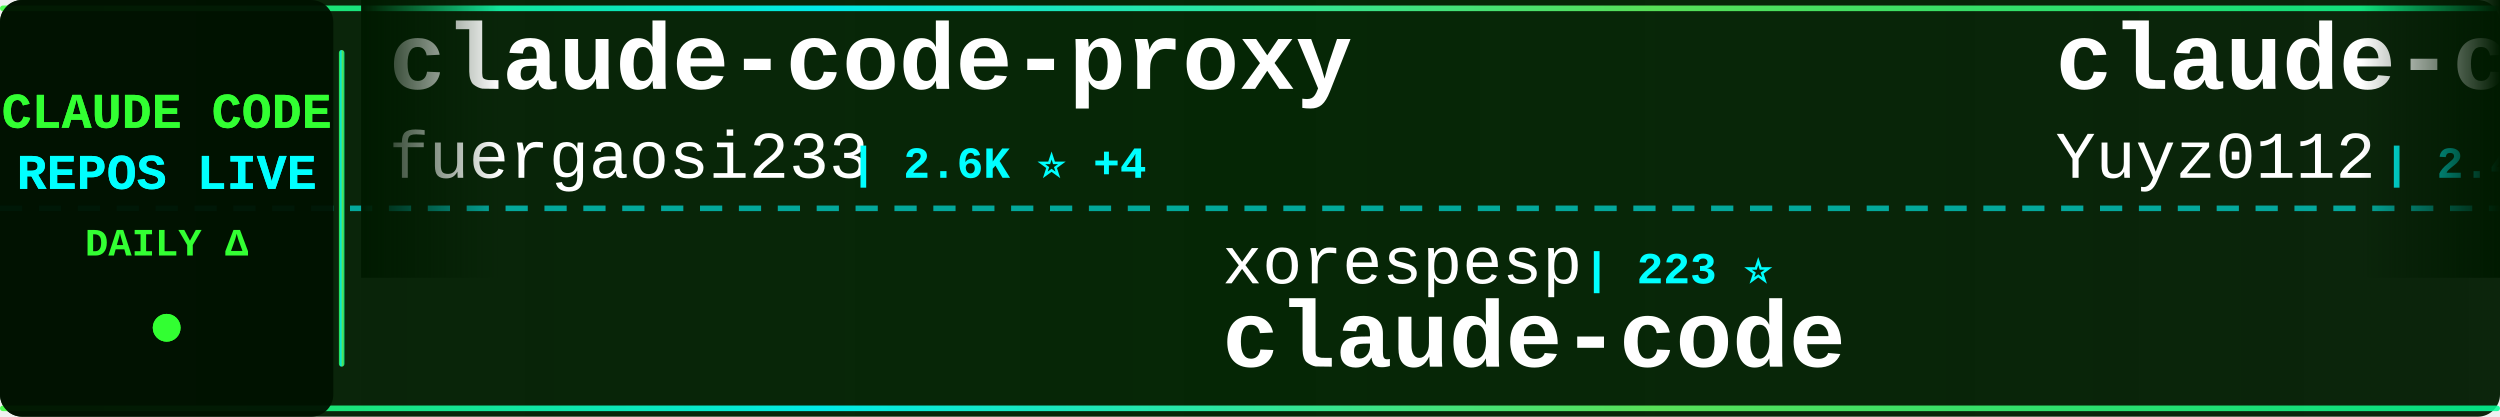
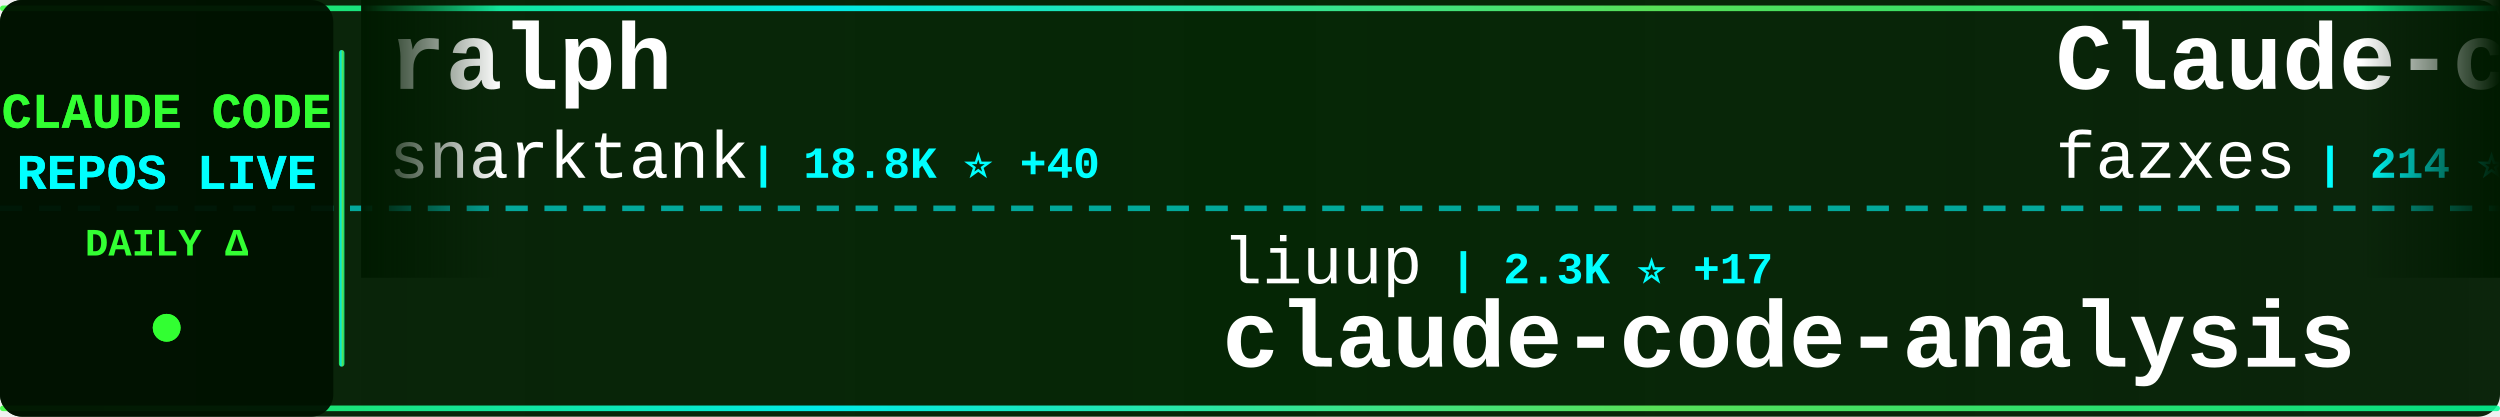
<svg xmlns="http://www.w3.org/2000/svg" width="900" height="150">
  <defs>
    <linearGradient id="tickerBg" x1="0%" y1="0%" x2="100%" y2="0%">
      <stop offset="0%" style="stop-color:#001a00;stop-opacity:0.95" />
      <stop offset="50%" style="stop-color:#002200;stop-opacity:0.98" />
      <stop offset="100%" style="stop-color:#001a00;stop-opacity:0.95" />
    </linearGradient>
    <linearGradient id="borderGrad" x1="0%" y1="0%" x2="100%" y2="0%">
      <stop offset="0%" style="stop-color:#33ff33;stop-opacity:0.85">
        <animate attributeName="stop-opacity" values="0.85;1;0.85" dur="2s" repeatCount="indefinite" />
      </stop>
      <stop offset="33%" style="stop-color:#00ffff;stop-opacity:0.9">
        <animate attributeName="stop-opacity" values="0.9;1;0.9" dur="2.2s" repeatCount="indefinite" />
      </stop>
      <stop offset="66%" style="stop-color:#66ff66;stop-opacity:0.85">
        <animate attributeName="stop-opacity" values="0.85;1;0.85" dur="1.8s" repeatCount="indefinite" />
      </stop>
      <stop offset="100%" style="stop-color:#00ff99;stop-opacity:0.85">
        <animate attributeName="stop-opacity" values="0.85;1;0.85" dur="2s" repeatCount="indefinite" />
      </stop>
    </linearGradient>
    <filter id="textGlow">
      <feGaussianBlur stdDeviation="0.1" result="coloredBlur" />
      <feMerge>
        <feMergeNode in="coloredBlur" />
        <feMergeNode in="SourceGraphic" />
      </feMerge>
    </filter>
    <filter id="metricGlow">
      <feGaussianBlur stdDeviation="0.2" result="coloredBlur" />
      <feMerge>
        <feMergeNode in="coloredBlur" />
        <feMergeNode in="SourceGraphic" />
      </feMerge>
    </filter>
    <linearGradient id="leftFade" x1="0%" y1="0%" x2="100%" y2="0%">
      <stop offset="0%" style="stop-color:#001a00;stop-opacity:1" />
      <stop offset="100%" style="stop-color:#001a00;stop-opacity:0" />
    </linearGradient>
    <linearGradient id="rightFade" x1="0%" y1="0%" x2="100%" y2="0%">
      <stop offset="0%" style="stop-color:#001a00;stop-opacity:0" />
      <stop offset="100%" style="stop-color:#001a00;stop-opacity:1" />
    </linearGradient>
  </defs>
  <rect width="900" height="150" fill="url(#tickerBg)" rx="8" />
  <rect x="0" y="2" width="900" height="2" fill="url(#borderGrad)" rx="1" />
  <rect x="0" y="146" width="900" height="2" fill="url(#borderGrad)" rx="1" />
  <line x1="0" y1="75" x2="900" y2="75" stroke="#00ffff" stroke-width="2" stroke-dasharray="8 6" opacity="0.6" />
  <rect x="0" y="0" width="120" height="150" fill="#001100" opacity="0.95" rx="8" />
  <text x="60" y="46" font-family="'Courier New', monospace" font-size="18" font-weight="bold" fill="#33ff33" text-anchor="middle" filter="url(#textGlow)">
    CLAUDE CODE
  </text>
  <text x="60" y="68" font-family="'Courier New', monospace" font-size="18" font-weight="bold" fill="#00ffff" text-anchor="middle" filter="url(#textGlow)">
    REPOS LIVE
  </text>
  <text x="60" y="92" font-family="'Courier New', monospace" font-size="14" font-weight="bold" fill="#33ff33" text-anchor="middle">
    DAILY Δ
  </text>
  <circle cx="60" cy="118" r="5" fill="#33ff33" filter="url(#metricGlow)">
    <animate attributeName="r" values="4;6;4" dur="1.5s" repeatCount="indefinite" />
    <animate attributeName="opacity" values="0.6;1;0.6" dur="1.5s" repeatCount="indefinite" />
  </circle>
  <rect x="122" y="18" width="2" height="114" fill="url(#borderGrad)" rx="1" />
  <clipPath id="tickerClip">
    <rect x="130" y="0" width="770" height="150" />
  </clipPath>
  <g clip-path="url(#tickerClip)">
    <g id="tickerItems">
      <animateTransform attributeName="transform" attributeType="XML" type="translate" from="0 0" to="-3000 0" dur="54s" repeatCount="indefinite" />
      <g transform="translate(0, 0)">
+         <text x="140" y="32" font-family="'Courier New', monospace" font-size="34" font-weight="bold" fill="#ffffff">ralph</text>
+         <text x="140" y="64" font-family="'Courier New', monospace" font-size="24" font-weight="normal" fill="#ffffff" opacity="1.0">snarktank</text>
+         <text x="270" y="64" font-family="'Courier New', monospace" font-size="16" font-weight="bold" fill="#00ffff"> | 18.8K ⭐ +40</text>
+       </g>
+       <g transform="translate(300, 0)">
+         <text x="140" y="102" font-family="'Courier New', monospace" font-size="24" font-weight="normal" fill="#ffffff" opacity="1.0">liuup</text>
+         <text x="222" y="102" font-family="'Courier New', monospace" font-size="16" font-weight="bold" fill="#00ffff"> | 2.3K ⭐ +17</text>
+         <text x="140" y="132" font-family="'Courier New', monospace" font-size="34" font-weight="bold" fill="#ffffff">claude-code-analysis</text>
+       </g>
+       <g transform="translate(600, 0)">
+         <text x="140" y="32" font-family="'Courier New', monospace" font-size="34" font-weight="bold" fill="#ffffff">Claude-code</text>
+         <text x="140" y="64" font-family="'Courier New', monospace" font-size="24" font-weight="normal" fill="#ffffff" opacity="1.0">fazxes</text>
+         <text x="234" y="64" font-family="'Courier New', monospace" font-size="16" font-weight="bold" fill="#00ffff"> | 214 ⭐ +1</text>
+       </g>
+       <g transform="translate(900, 0)">
+         <text x="140" y="102" font-family="'Courier New', monospace" font-size="24" font-weight="normal" fill="#ffffff" opacity="1.0">lst97</text>
+         <text x="222" y="102" font-family="'Courier New', monospace" font-size="16" font-weight="bold" fill="#00ffff"> | 1.6K ⭐ +2</text>
+         <text x="140" y="132" font-family="'Courier New', monospace" font-size="34" font-weight="bold" fill="#ffffff">claude-code-sub-agents</text>
+       </g>
+       <g transform="translate(1200, 0)">
+         <text x="140" y="32" font-family="'Courier New', monospace" font-size="34" font-weight="bold" fill="#ffffff">how-claude-code-works</text>
+         <text x="140" y="64" font-family="'Courier New', monospace" font-size="24" font-weight="normal" fill="#ffffff" opacity="1.0">Windy3f3f3f3f</text>
+         <text x="318" y="64" font-family="'Courier New', monospace" font-size="16" font-weight="bold" fill="#00ffff"> | 2.3K ⭐ +19</text>
+       </g>
+       <g transform="translate(1500, 0)">
+         <text x="140" y="102" font-family="'Courier New', monospace" font-size="24" font-weight="normal" fill="#ffffff" opacity="1.0">nanocoai</text>
+         <text x="258" y="102" font-family="'Courier New', monospace" font-size="16" font-weight="bold" fill="#00ffff"> | 28.7K ⭐ +29</text>
+         <text x="140" y="132" font-family="'Courier New', monospace" font-size="34" font-weight="bold" fill="#ffffff">nanoclaw</text>
+       </g>
+       <g transform="translate(1800, 0)">
        <text x="140" y="32" font-family="'Courier New', monospace" font-size="34" font-weight="bold" fill="#ffffff">claude-code-proxy</text>
        <text x="140" y="64" font-family="'Courier New', monospace" font-size="24" font-weight="normal" fill="#ffffff" opacity="1.0">fuergaosi233</text>
-         <text x="306" y="64" font-family="'Courier New', monospace" font-size="16" font-weight="bold" fill="#00ffff"> | 2.6K ⭐ +4</text>
+         <text x="306" y="64" font-family="'Courier New', monospace" font-size="16" font-weight="bold" fill="#00ffff"> | 2.6K ⭐ +3</text>
      </g>
-       <g transform="translate(300, 0)">
-         <text x="140" y="102" font-family="'Courier New', monospace" font-size="24" font-weight="normal" fill="#ffffff" opacity="1.0">xorespesp</text>
-         <text x="270" y="102" font-family="'Courier New', monospace" font-size="16" font-weight="bold" fill="#00ffff"> | 223 ⭐</text>
+       <g transform="translate(2100, 0)">
+         <text x="140" y="102" font-family="'Courier New', monospace" font-size="24" font-weight="normal" fill="#ffffff" opacity="1.0">T-Lab-CUHKSZ</text>
+         <text x="306" y="102" font-family="'Courier New', monospace" font-size="16" font-weight="bold" fill="#00ffff"> | 309 ⭐</text>
        <text x="140" y="132" font-family="'Courier New', monospace" font-size="34" font-weight="bold" fill="#ffffff">claude-code</text>
      </g>
-       <g transform="translate(600, 0)">
-         <text x="140" y="32" font-family="'Courier New', monospace" font-size="34" font-weight="bold" fill="#ffffff">claude-code-reverse</text>
-         <text x="140" y="64" font-family="'Courier New', monospace" font-size="24" font-weight="normal" fill="#ffffff" opacity="1.0">Yuyz0112</text>
-         <text x="258" y="64" font-family="'Courier New', monospace" font-size="16" font-weight="bold" fill="#00ffff"> | 2.4K ⭐</text>
-       </g>
-       <g transform="translate(900, 0)">
-         <text x="140" y="102" font-family="'Courier New', monospace" font-size="24" font-weight="normal" fill="#ffffff" opacity="1.0">anthropics</text>
-         <text x="282" y="102" font-family="'Courier New', monospace" font-size="16" font-weight="bold" fill="#00ffff"> | 19.0K ⭐ +69</text>
-         <text x="140" y="132" font-family="'Courier New', monospace" font-size="34" font-weight="bold" fill="#ffffff">claude-plugins-official</text>
-       </g>
-       <g transform="translate(1200, 0)">
-         <text x="140" y="32" font-family="'Courier New', monospace" font-size="34" font-weight="bold" fill="#ffffff">Open-ClaudeCode</text>
-         <text x="140" y="64" font-family="'Courier New', monospace" font-size="24" font-weight="normal" fill="#ffffff" opacity="1.0">LING71671</text>
-         <text x="270" y="64" font-family="'Courier New', monospace" font-size="16" font-weight="bold" fill="#00ffff"> | 819 ⭐ +6</text>
-       </g>
-       <g transform="translate(1500, 0)">
-         <text x="140" y="102" font-family="'Courier New', monospace" font-size="24" font-weight="normal" fill="#ffffff" opacity="1.0">router-for-me</text>
-         <text x="318" y="102" font-family="'Courier New', monospace" font-size="16" font-weight="bold" fill="#00ffff"> | 31.7K ⭐ +203</text>
-         <text x="140" y="132" font-family="'Courier New', monospace" font-size="34" font-weight="bold" fill="#ffffff">CLIProxyAPI</text>
-       </g>
-       <g transform="translate(1800, 0)">
-         <text x="140" y="32" font-family="'Courier New', monospace" font-size="34" font-weight="bold" fill="#ffffff">claude-code</text>
-         <text x="140" y="64" font-family="'Courier New', monospace" font-size="24" font-weight="normal" fill="#ffffff" opacity="1.0">alex000kim</text>
-         <text x="282" y="64" font-family="'Courier New', monospace" font-size="16" font-weight="bold" fill="#00ffff"> | 225 ⭐</text>
-       </g>
-       <g transform="translate(2100, 0)">
-         <text x="140" y="102" font-family="'Courier New', monospace" font-size="24" font-weight="normal" fill="#ffffff" opacity="1.0">777genius</text>
-         <text x="270" y="102" font-family="'Courier New', monospace" font-size="16" font-weight="bold" fill="#00ffff"> | 908 ⭐ +1</text>
-         <text x="140" y="132" font-family="'Courier New', monospace" font-size="34" font-weight="bold" fill="#ffffff">claude-code-source-code</text>
-       </g>
      <g transform="translate(2400, 0)">
-         <text x="140" y="32" font-family="'Courier New', monospace" font-size="34" font-weight="bold" fill="#ffffff">claude-code-telegram</text>
-         <text x="140" y="64" font-family="'Courier New', monospace" font-size="24" font-weight="normal" fill="#ffffff" opacity="1.0">RichardAtCT</text>
-         <text x="294" y="64" font-family="'Courier New', monospace" font-size="16" font-weight="bold" fill="#00ffff"> | 2.6K ⭐ +15</text>
+         <text x="140" y="32" font-family="'Courier New', monospace" font-size="34" font-weight="bold" fill="#ffffff">Claude-Code</text>
+         <text x="140" y="64" font-family="'Courier New', monospace" font-size="24" font-weight="normal" fill="#ffffff" opacity="1.0">pengchengneo</text>
+         <text x="306" y="64" font-family="'Courier New', monospace" font-size="16" font-weight="bold" fill="#00ffff"> | 1.3K ⭐ +3</text>
      </g>
      <g transform="translate(2700, 0)">
-         <text x="140" y="102" font-family="'Courier New', monospace" font-size="24" font-weight="normal" fill="#ffffff" opacity="1.0">JrCx7scC</text>
-         <text x="258" y="102" font-family="'Courier New', monospace" font-size="16" font-weight="bold" fill="#00ffff"> | 367 ⭐ +1</text>
-         <text x="140" y="132" font-family="'Courier New', monospace" font-size="34" font-weight="bold" fill="#ffffff">claude-code-source</text>
+         <text x="140" y="102" font-family="'Courier New', monospace" font-size="24" font-weight="normal" fill="#ffffff" opacity="1.0">AICoderTudou</text>
+         <text x="306" y="102" font-family="'Courier New', monospace" font-size="16" font-weight="bold" fill="#00ffff"> | 498 ⭐ +1</text>
+         <text x="140" y="132" font-family="'Courier New', monospace" font-size="34" font-weight="bold" fill="#ffffff">claude-code-tudou</text>
      </g>
      <g transform="translate(3000, 0)">
-         <text x="140" y="32" font-family="'Courier New', monospace" font-size="34" font-weight="bold" fill="#ffffff">claude-code-proxy</text>
-         <text x="140" y="64" font-family="'Courier New', monospace" font-size="24" font-weight="normal" fill="#ffffff" opacity="1.0">fuergaosi233</text>
-         <text x="306" y="64" font-family="'Courier New', monospace" font-size="16" font-weight="bold" fill="#00ffff"> | 2.6K ⭐ +4</text>
+         <text x="140" y="32" font-family="'Courier New', monospace" font-size="34" font-weight="bold" fill="#ffffff">ralph</text>
+         <text x="140" y="64" font-family="'Courier New', monospace" font-size="24" font-weight="normal" fill="#ffffff" opacity="1.0">snarktank</text>
+         <text x="270" y="64" font-family="'Courier New', monospace" font-size="16" font-weight="bold" fill="#00ffff"> | 18.8K ⭐ +40</text>
      </g>
      <g transform="translate(3300, 0)">
-         <text x="140" y="102" font-family="'Courier New', monospace" font-size="24" font-weight="normal" fill="#ffffff" opacity="1.0">xorespesp</text>
-         <text x="270" y="102" font-family="'Courier New', monospace" font-size="16" font-weight="bold" fill="#00ffff"> | 223 ⭐</text>
-         <text x="140" y="132" font-family="'Courier New', monospace" font-size="34" font-weight="bold" fill="#ffffff">claude-code</text>
+         <text x="140" y="102" font-family="'Courier New', monospace" font-size="24" font-weight="normal" fill="#ffffff" opacity="1.0">liuup</text>
+         <text x="222" y="102" font-family="'Courier New', monospace" font-size="16" font-weight="bold" fill="#00ffff"> | 2.3K ⭐ +17</text>
+         <text x="140" y="132" font-family="'Courier New', monospace" font-size="34" font-weight="bold" fill="#ffffff">claude-code-analysis</text>
      </g>
      <g transform="translate(3600, 0)">
-         <text x="140" y="32" font-family="'Courier New', monospace" font-size="34" font-weight="bold" fill="#ffffff">claude-code-reverse</text>
-         <text x="140" y="64" font-family="'Courier New', monospace" font-size="24" font-weight="normal" fill="#ffffff" opacity="1.0">Yuyz0112</text>
-         <text x="258" y="64" font-family="'Courier New', monospace" font-size="16" font-weight="bold" fill="#00ffff"> | 2.4K ⭐</text>
+         <text x="140" y="32" font-family="'Courier New', monospace" font-size="34" font-weight="bold" fill="#ffffff">Claude-code</text>
+         <text x="140" y="64" font-family="'Courier New', monospace" font-size="24" font-weight="normal" fill="#ffffff" opacity="1.0">fazxes</text>
+         <text x="234" y="64" font-family="'Courier New', monospace" font-size="16" font-weight="bold" fill="#00ffff"> | 214 ⭐ +1</text>
      </g>
      <g transform="translate(3900, 0)">
-         <text x="140" y="102" font-family="'Courier New', monospace" font-size="24" font-weight="normal" fill="#ffffff" opacity="1.0">anthropics</text>
-         <text x="282" y="102" font-family="'Courier New', monospace" font-size="16" font-weight="bold" fill="#00ffff"> | 19.0K ⭐ +69</text>
-         <text x="140" y="132" font-family="'Courier New', monospace" font-size="34" font-weight="bold" fill="#ffffff">claude-plugins-official</text>
+         <text x="140" y="102" font-family="'Courier New', monospace" font-size="24" font-weight="normal" fill="#ffffff" opacity="1.0">lst97</text>
+         <text x="222" y="102" font-family="'Courier New', monospace" font-size="16" font-weight="bold" fill="#00ffff"> | 1.6K ⭐ +2</text>
+         <text x="140" y="132" font-family="'Courier New', monospace" font-size="34" font-weight="bold" fill="#ffffff">claude-code-sub-agents</text>
      </g>
    </g>
  </g>
  <rect x="130" y="0" width="50" height="100" fill="url(#leftFade)" />
  <rect x="850" y="0" width="50" height="100" fill="url(#rightFade)" />
</svg>
